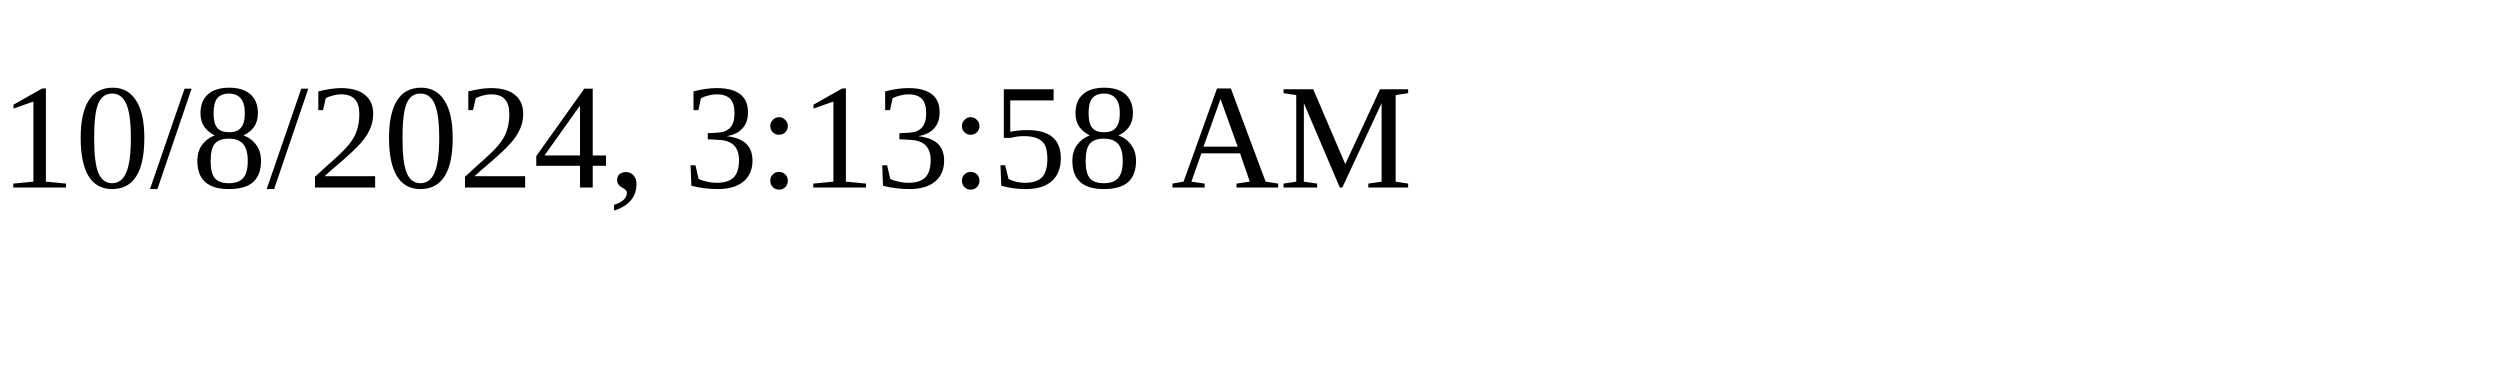
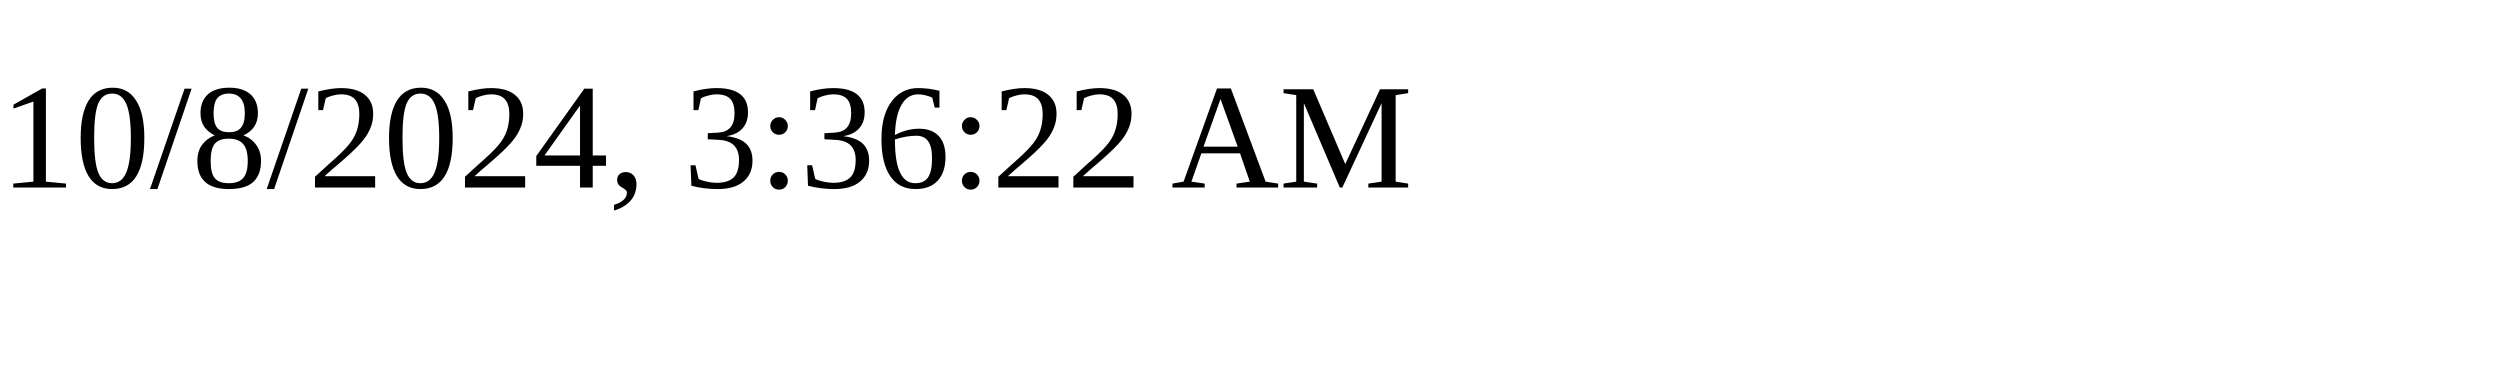
<svg xmlns="http://www.w3.org/2000/svg" height="30" width="200">
-   <text x="0" y="15">10/8/2024, 3:13:58 AM</text>
+   <text x="0" y="15">10/8/2024, 3:36:22 AM</text>
</svg>
